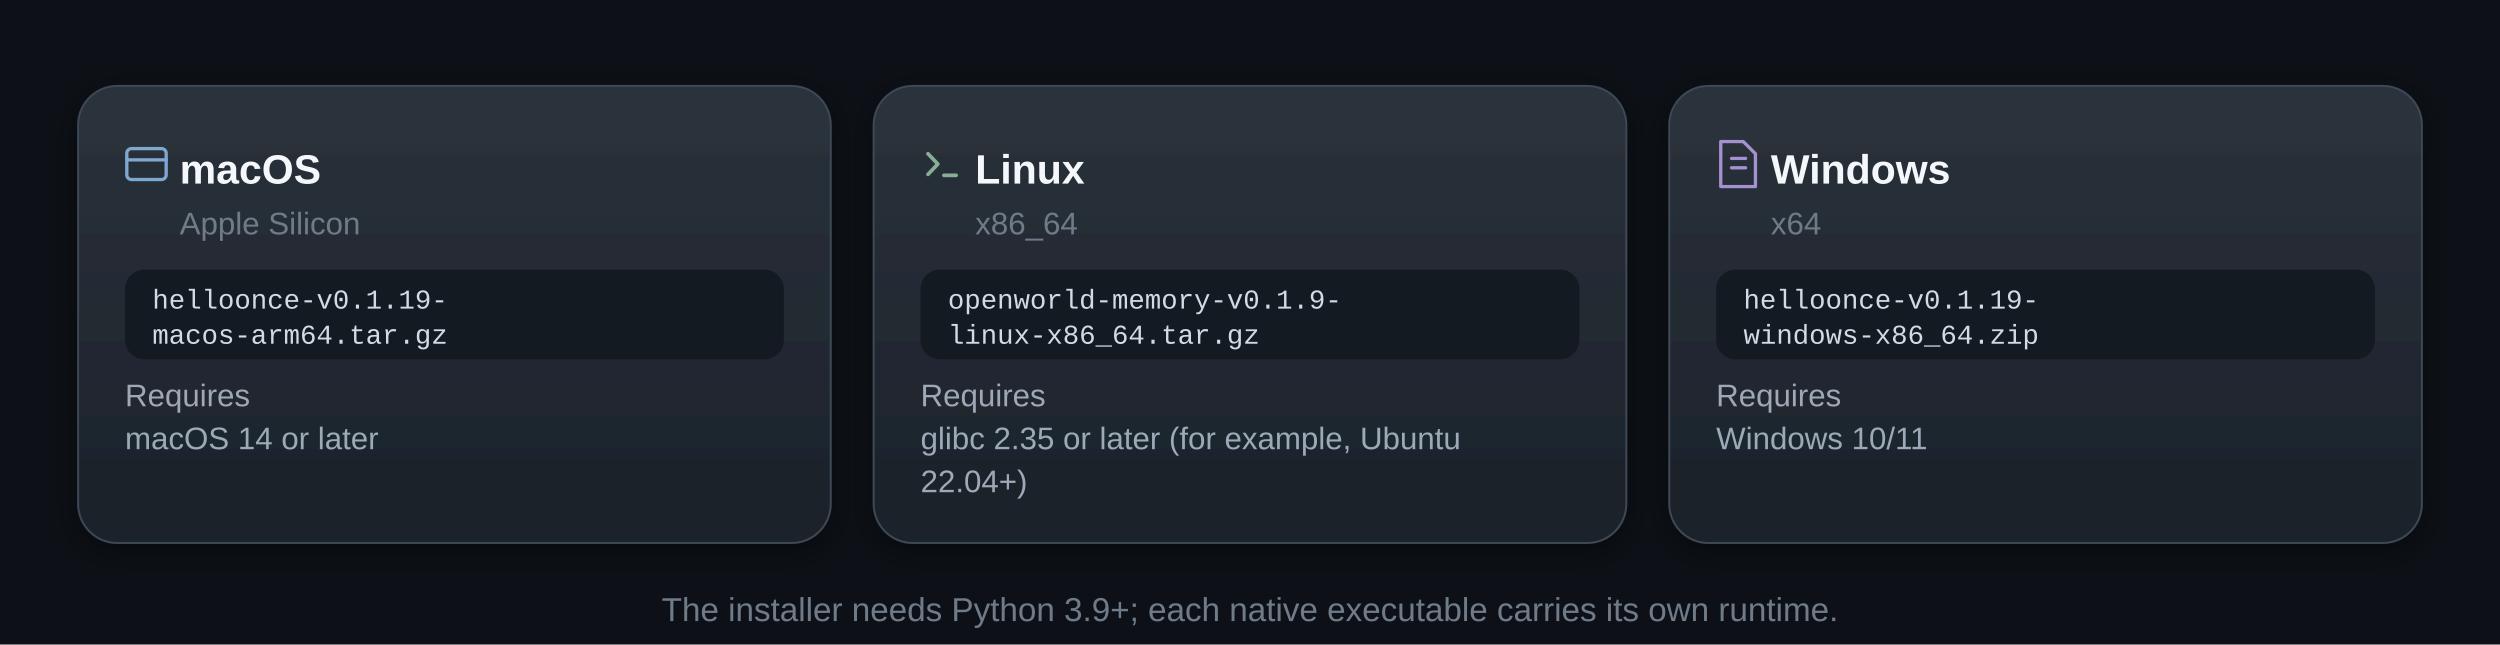
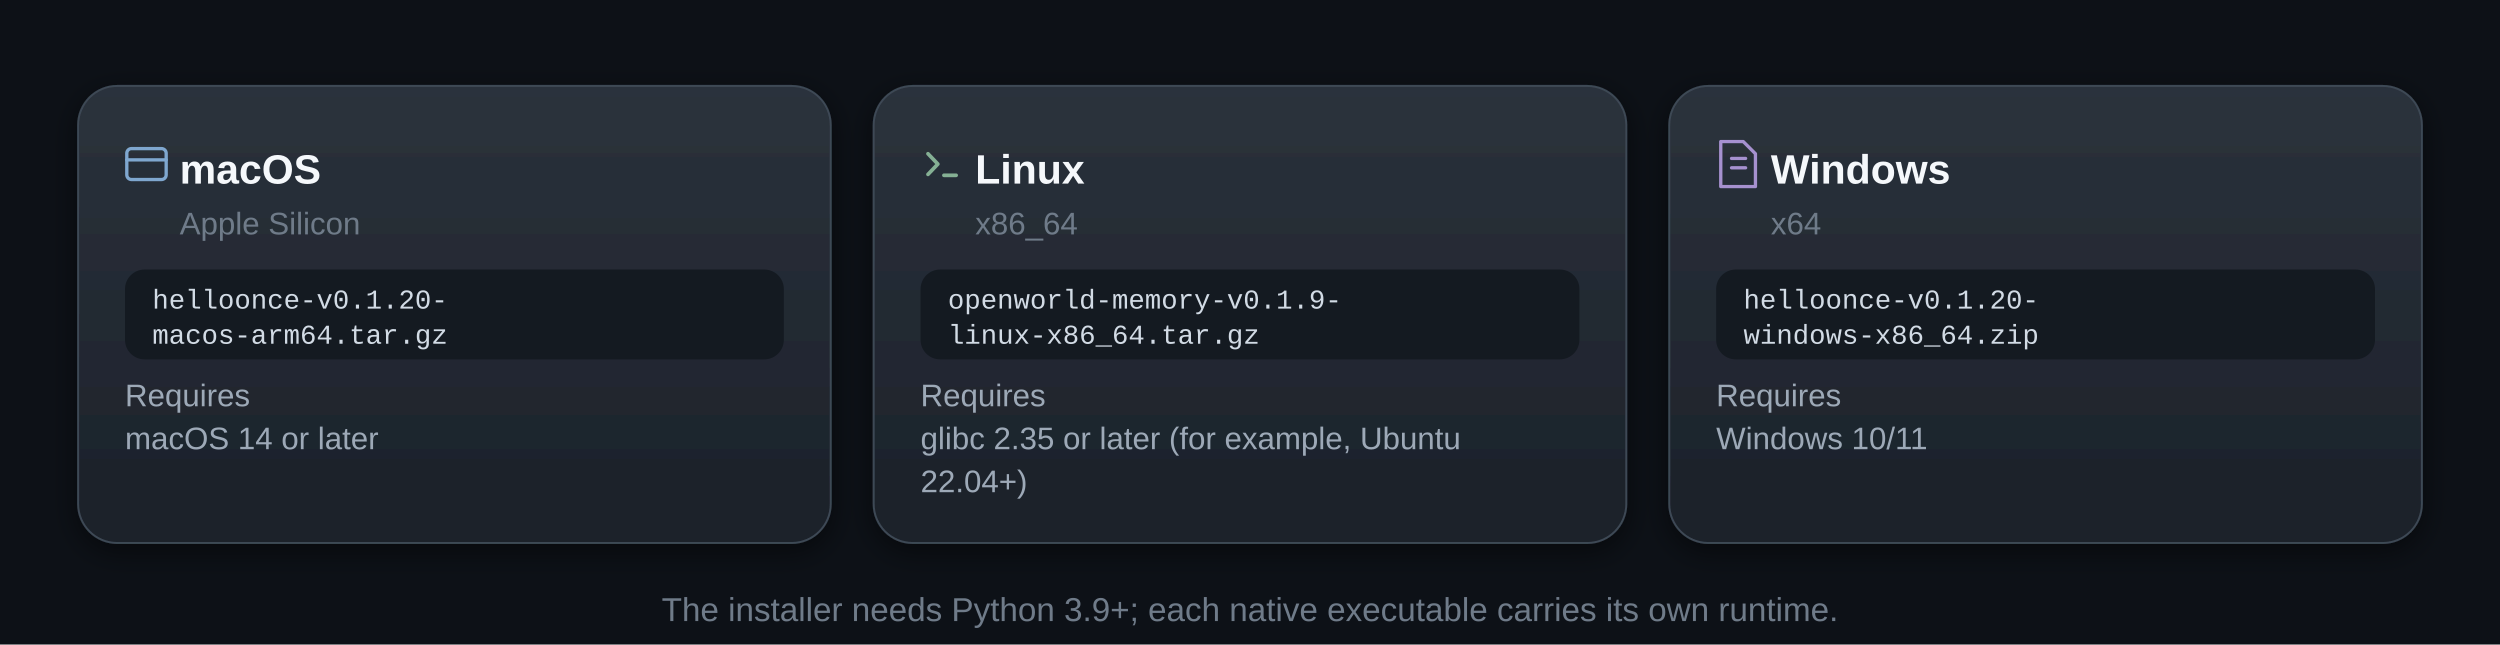
<svg xmlns="http://www.w3.org/2000/svg" viewBox="0 0 1280 330" width="1280" height="330" role="img" aria-label="Native packages for macOS Apple Silicon, Linux x86_64 and Windows x64, with their requirements.">
  <defs>
    <radialGradient id="halo" cx="50%" cy="50%" r="50%">
      <stop offset="0" stop-color="#FF7A70" stop-opacity=".55" />
      <stop offset=".45" stop-color="#FF7A70" stop-opacity=".18" />
      <stop offset="1" stop-color="#FF7A70" stop-opacity="0" />
    </radialGradient>
    <linearGradient id="cardGrad" x1="0" y1="0" x2="0" y2="1">
      <stop offset="0" stop-color="#2B323C" />
      <stop offset="1" stop-color="#1B2129" />
    </linearGradient>
    <linearGradient id="cardAltGrad" x1="0" y1="0" x2="0" y2="1">
      <stop offset="0" stop-color="#39424F" />
      <stop offset="1" stop-color="#262E38" />
    </linearGradient>
    <filter id="soft" x="-30%" y="-30%" width="160%" height="180%">
      <feDropShadow dx="0" dy="8" stdDeviation="14" flood-color="rgba(1,4,9,.62)" flood-opacity="1" />
    </filter>
    <filter id="softSm" x="-30%" y="-30%" width="160%" height="180%">
      <feDropShadow dx="0" dy="4" stdDeviation="7" flood-color="rgba(1,4,9,.62)" flood-opacity=".8" />
    </filter>
  </defs>
  <style>
  .s{font-family:-apple-system, BlinkMacSystemFont, 'Segoe UI Variable Display', 'Segoe UI', 'Helvetica Neue', Arial, 'Microsoft YaHei', 'PingFang SC', 'Hiragino Sans GB', 'Noto Sans CJK SC', sans-serif}
  .m{font-family:ui-monospace, SFMono-Regular, 'SF Mono', Menlo, Consolas, 'Liberation Mono', 'Microsoft YaHei', monospace}
  .rise{opacity:0;animation:rise .9s cubic-bezier(.16,.84,.32,1) both}
  @keyframes rise{from{opacity:0;transform:translateY(14px);filter:blur(6px)}to{opacity:1;transform:none;filter:blur(0)}}
  @keyframes breathe{0%,100%{opacity:.45;transform:scale(.96)}50%{opacity:.9;transform:scale(1.05)}}
  @keyframes breathe2{
    0%{opacity:.05;transform:scale(.93);animation-timing-function:cubic-bezier(.66,0,.34,1)}
    18%{opacity:.12;transform:scale(1.03);animation-timing-function:cubic-bezier(.37,0,.63,1)}
    34%{opacity:.07;transform:scale(.99);animation-timing-function:cubic-bezier(.45,0,.55,1)}
    57%{opacity:.15;transform:scale(1.085);animation-timing-function:cubic-bezier(.3,0,.7,1)}
    72%{opacity:.088;transform:scale(1.008);animation-timing-function:cubic-bezier(.6,0,.4,1)}
    88%{opacity:.126;transform:scale(1.052);animation-timing-function:cubic-bezier(.5,0,.5,1)}
    100%{opacity:.05;transform:scale(.93)}
  }
  @keyframes twinkle{0%,100%{opacity:.12}50%{opacity:.5}}
  .tw{animation:twinkle 9s ease-in-out infinite}
  .snr{animation:snr 5.4s cubic-bezier(.16,.84,.32,1) infinite;transform-box:fill-box;transform-origin:center}
  @keyframes snr{0%{transform:scale(.5);opacity:.55}65%{opacity:0}100%{transform:scale(1.6);opacity:0}}
  .swp{animation-timing-function:cubic-bezier(.83,0,.17,1);animation-iteration-count:infinite;opacity:0}
  .march{animation:march 1.65s linear infinite}
  .dp{animation:dotpulse 2.6s ease-in-out infinite}
  @keyframes dotpulse{0%,100%{opacity:.42}50%{opacity:1}}
  @keyframes march{to{stroke-dashoffset:-24}}
  .scan{animation:scan 4s cubic-bezier(.83,0,.17,1) infinite;opacity:0}
  @keyframes scan{0%{transform:translateX(0);opacity:0}8%{opacity:1}88%{opacity:1}100%{transform:translateX(1140px);opacity:0}}
  @media (prefers-reduced-motion: reduce){
    .rise{animation:none!important;opacity:1!important;filter:none!important;transform:none!important}
    .tw{animation:none!important;opacity:.55!important}
    .snr,.swp,.scan{animation:none!important;opacity:0!important}
    .march{animation:none!important}
    .dp{animation:none!important;opacity:1!important}
  }@keyframes swp{0%{transform:translateX(0);opacity:0}18%{opacity:1}82%{opacity:1}100%{transform:translateX(287.33px);opacity:0}}</style>
  <rect width="1280" height="330" fill="#0D1117" />
  <g filter="url(#softSm)">
    <rect x="40" y="44" width="385.33" height="234" rx="20" fill="url(#cardGrad)" stroke="#3E4855" stroke-width="1" />
  </g>
  <g transform="translate(75 84)" opacity=".9">
    <g fill="none" stroke="#88B4E0" stroke-width="1.7" stroke-linecap="round">
      <rect x="-10.08" y="-7.92" width="20.16" height="15.84" rx="2.4" />
      <path d="M-10.08 -2.16 h20.16" />
    </g>
  </g>
  <text x="92" y="94" font-size="21" font-weight="600" fill="#F5F8FB" class="s">macOS</text>
  <text x="92" y="120" font-size="16" font-weight="400" fill="#6F7B89" class="s">Apple Silicon</text>
  <rect x="64" y="138" width="337.33" height="46" rx="10" fill="#141A21" />
-   <text x="78" y="158" font-size="14" font-weight="400" fill="#D2DBE5" class="m">helloonce-v0.1.19-</text>
+   <text x="78" y="158" font-size="14" font-weight="400" fill="#D2DBE5" class="m">helloonce-v0.1.20-</text>
  <text x="78" y="176" font-size="14" font-weight="400" fill="#D2DBE5" class="m">macos-arm64.tar.gz</text>
  <text x="64" y="208" font-size="16" font-weight="400" fill="#9DA9B7" class="s">Requires</text>
  <text x="64" y="230" font-size="16" font-weight="400" fill="#9DA9B7" class="s">macOS 14 or later</text>
  <g filter="url(#softSm)">
    <rect x="447.33" y="44" width="385.33" height="234" rx="20" fill="url(#cardGrad)" stroke="#3E4855" stroke-width="1" />
  </g>
  <g transform="translate(482.3333 84)" opacity=".9">
    <g fill="none" stroke="#8FBE9E" stroke-width="1.9" stroke-linecap="round" stroke-linejoin="round">
      <path d="M-7.2 -5.28 l5.04 5.28 l-5.04 5.28" />
      <path d="M0.96 5.76 h6.24" />
    </g>
  </g>
  <text x="499.33" y="94" font-size="21" font-weight="600" fill="#F5F8FB" class="s">Linux</text>
  <text x="499.33" y="120" font-size="16" font-weight="400" fill="#6F7B89" class="s">x86_64</text>
  <rect x="471.33" y="138" width="337.33" height="46" rx="10" fill="#141A21" />
  <text x="485.33" y="158" font-size="14" font-weight="400" fill="#D2DBE5" class="m">openworld-memory-v0.1.9-</text>
  <text x="485.33" y="176" font-size="14" font-weight="400" fill="#D2DBE5" class="m">linux-x86_64.tar.gz</text>
  <text x="471.33" y="208" font-size="16" font-weight="400" fill="#9DA9B7" class="s">Requires</text>
  <text x="471.33" y="230" font-size="16" font-weight="400" fill="#9DA9B7" class="s">glibc 2.35 or later (for example, Ubuntu</text>
  <text x="471.33" y="252" font-size="16" font-weight="400" fill="#9DA9B7" class="s">22.04+)</text>
  <g filter="url(#softSm)">
    <rect x="854.67" y="44" width="385.33" height="234" rx="20" fill="url(#cardGrad)" stroke="#3E4855" stroke-width="1" />
  </g>
  <g transform="translate(889.6667 84)" opacity=".9">
    <g fill="none" stroke="#B49BE0" stroke-width="1.7" stroke-linecap="round" stroke-linejoin="round">
      <path d="M-8.64 -11.52 h11.52 l6.24 6.24 v16.8 h-17.76 z" />
      <path d="M-3.12 -2.88 h7.2 M-3.12 1.92 h7.2" />
    </g>
  </g>
  <text x="906.67" y="94" font-size="21" font-weight="600" fill="#F5F8FB" class="s">Windows</text>
  <text x="906.67" y="120" font-size="16" font-weight="400" fill="#6F7B89" class="s">x64</text>
  <rect x="878.67" y="138" width="337.33" height="46" rx="10" fill="#141A21" />
-   <text x="892.67" y="158" font-size="14" font-weight="400" fill="#D2DBE5" class="m">helloonce-v0.1.19-</text>
+   <text x="892.67" y="158" font-size="14" font-weight="400" fill="#D2DBE5" class="m">helloonce-v0.1.20-</text>
  <text x="892.67" y="176" font-size="14" font-weight="400" fill="#D2DBE5" class="m">windows-x86_64.zip</text>
  <text x="878.67" y="208" font-size="16" font-weight="400" fill="#9DA9B7" class="s">Requires</text>
  <text x="878.67" y="230" font-size="16" font-weight="400" fill="#9DA9B7" class="s">Windows 10/11</text>
  <text x="640" y="318" font-size="17" font-weight="400" fill="#6F7B89" text-anchor="middle" class="s">The installer needs Python 3.9+; each native executable carries its own runtime.</text>
</svg>
